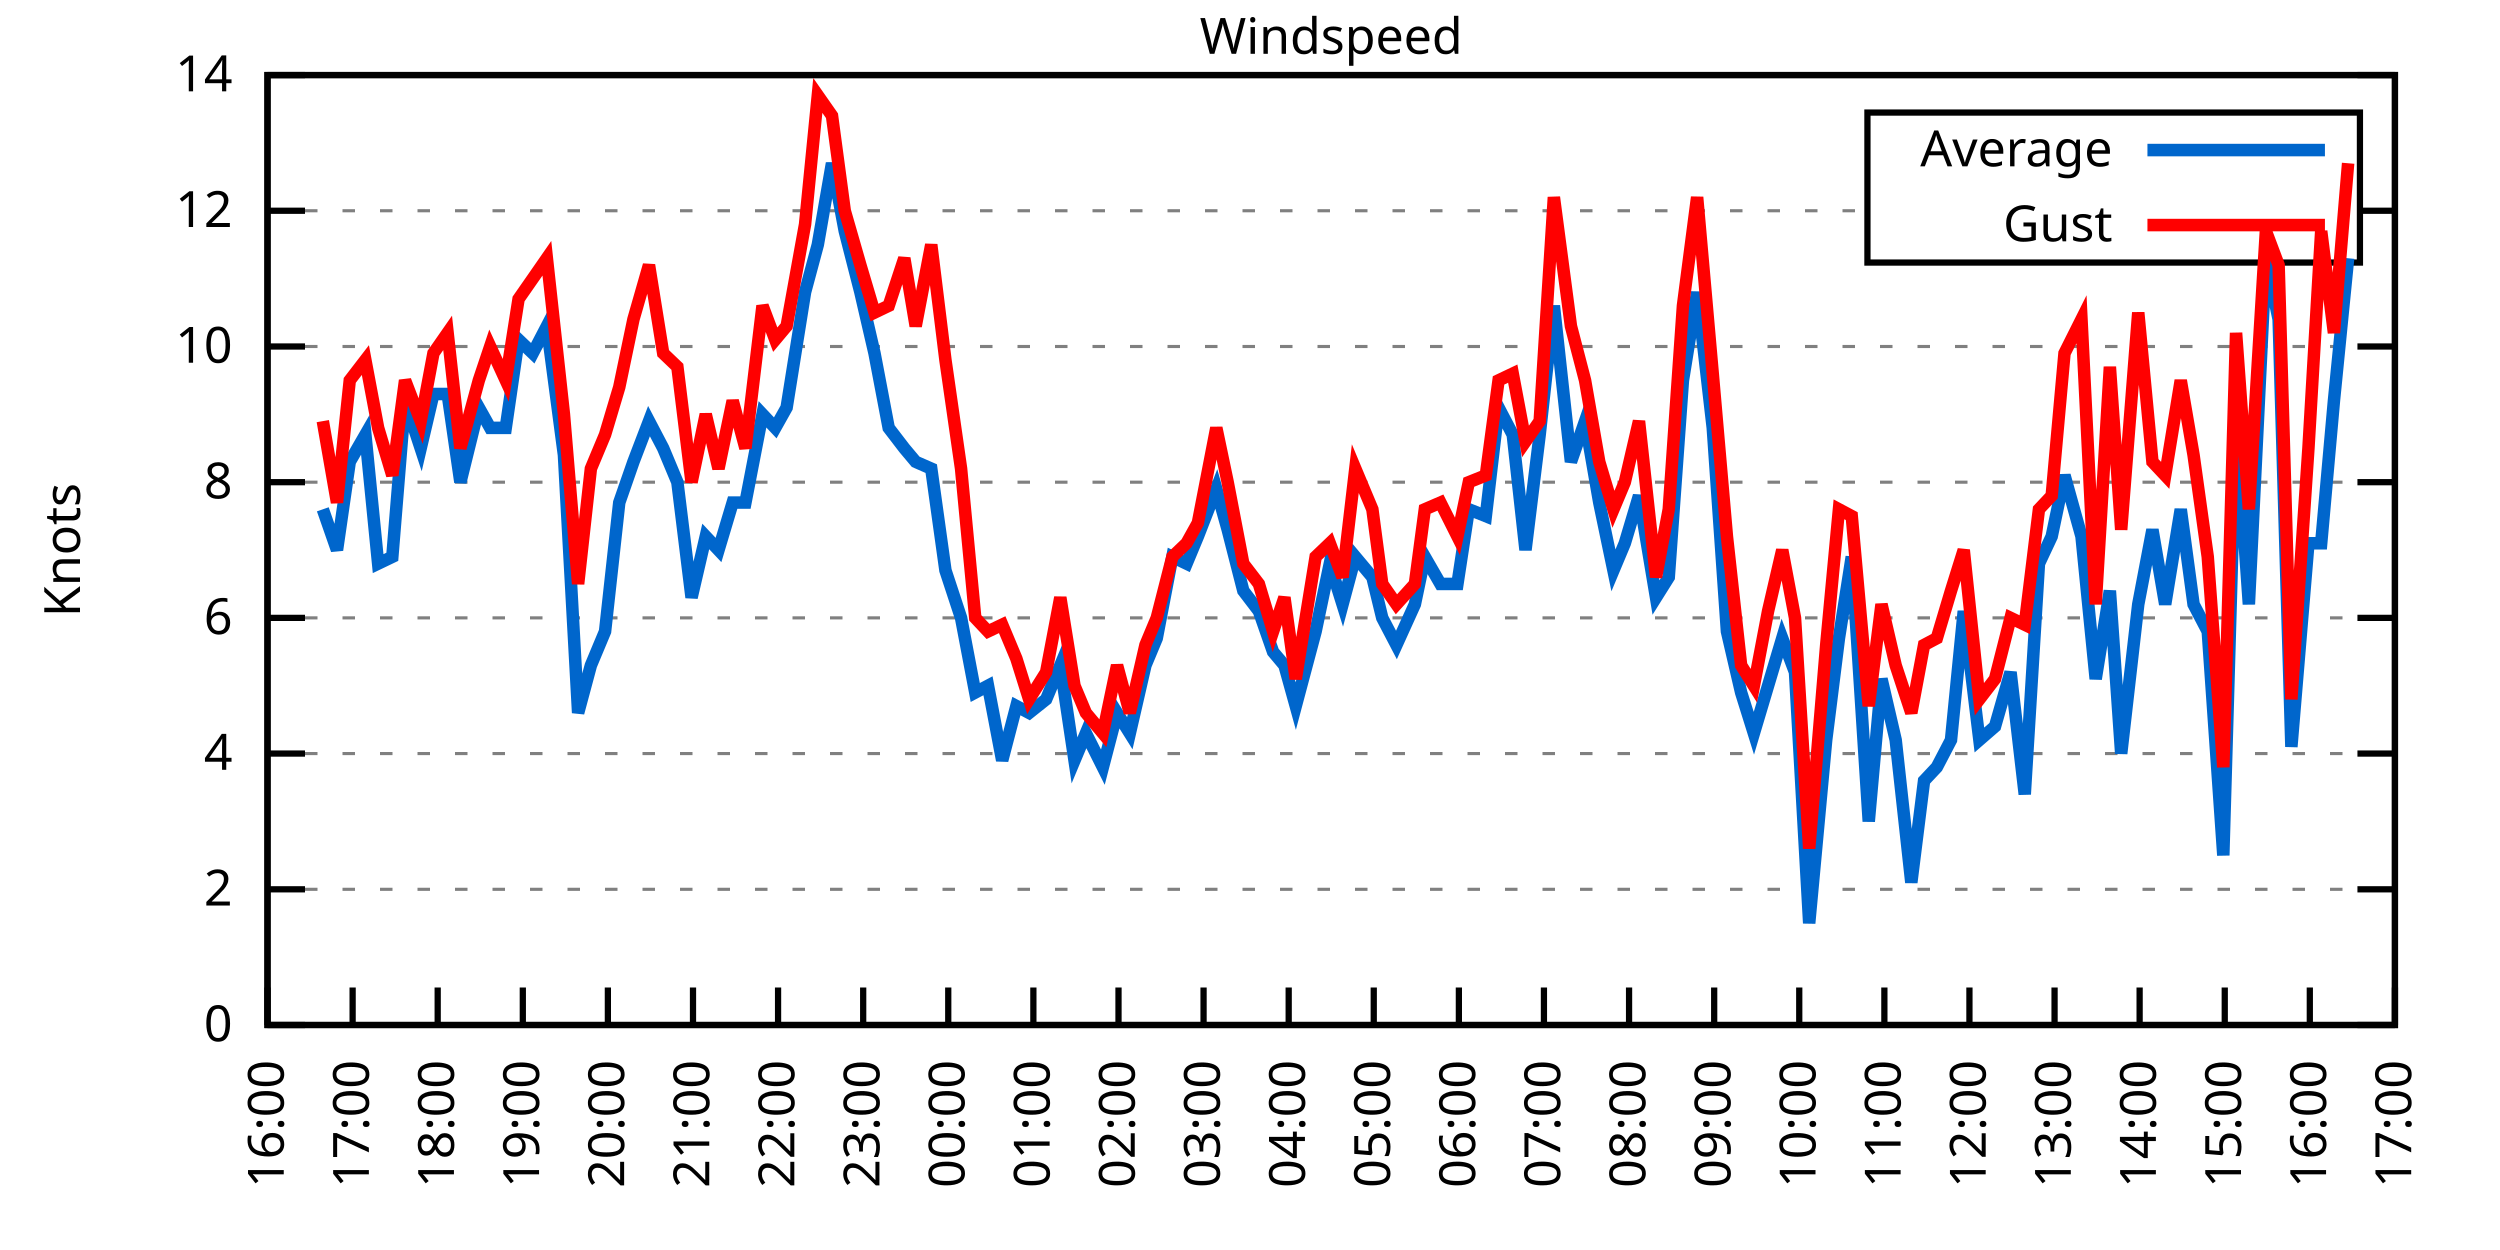
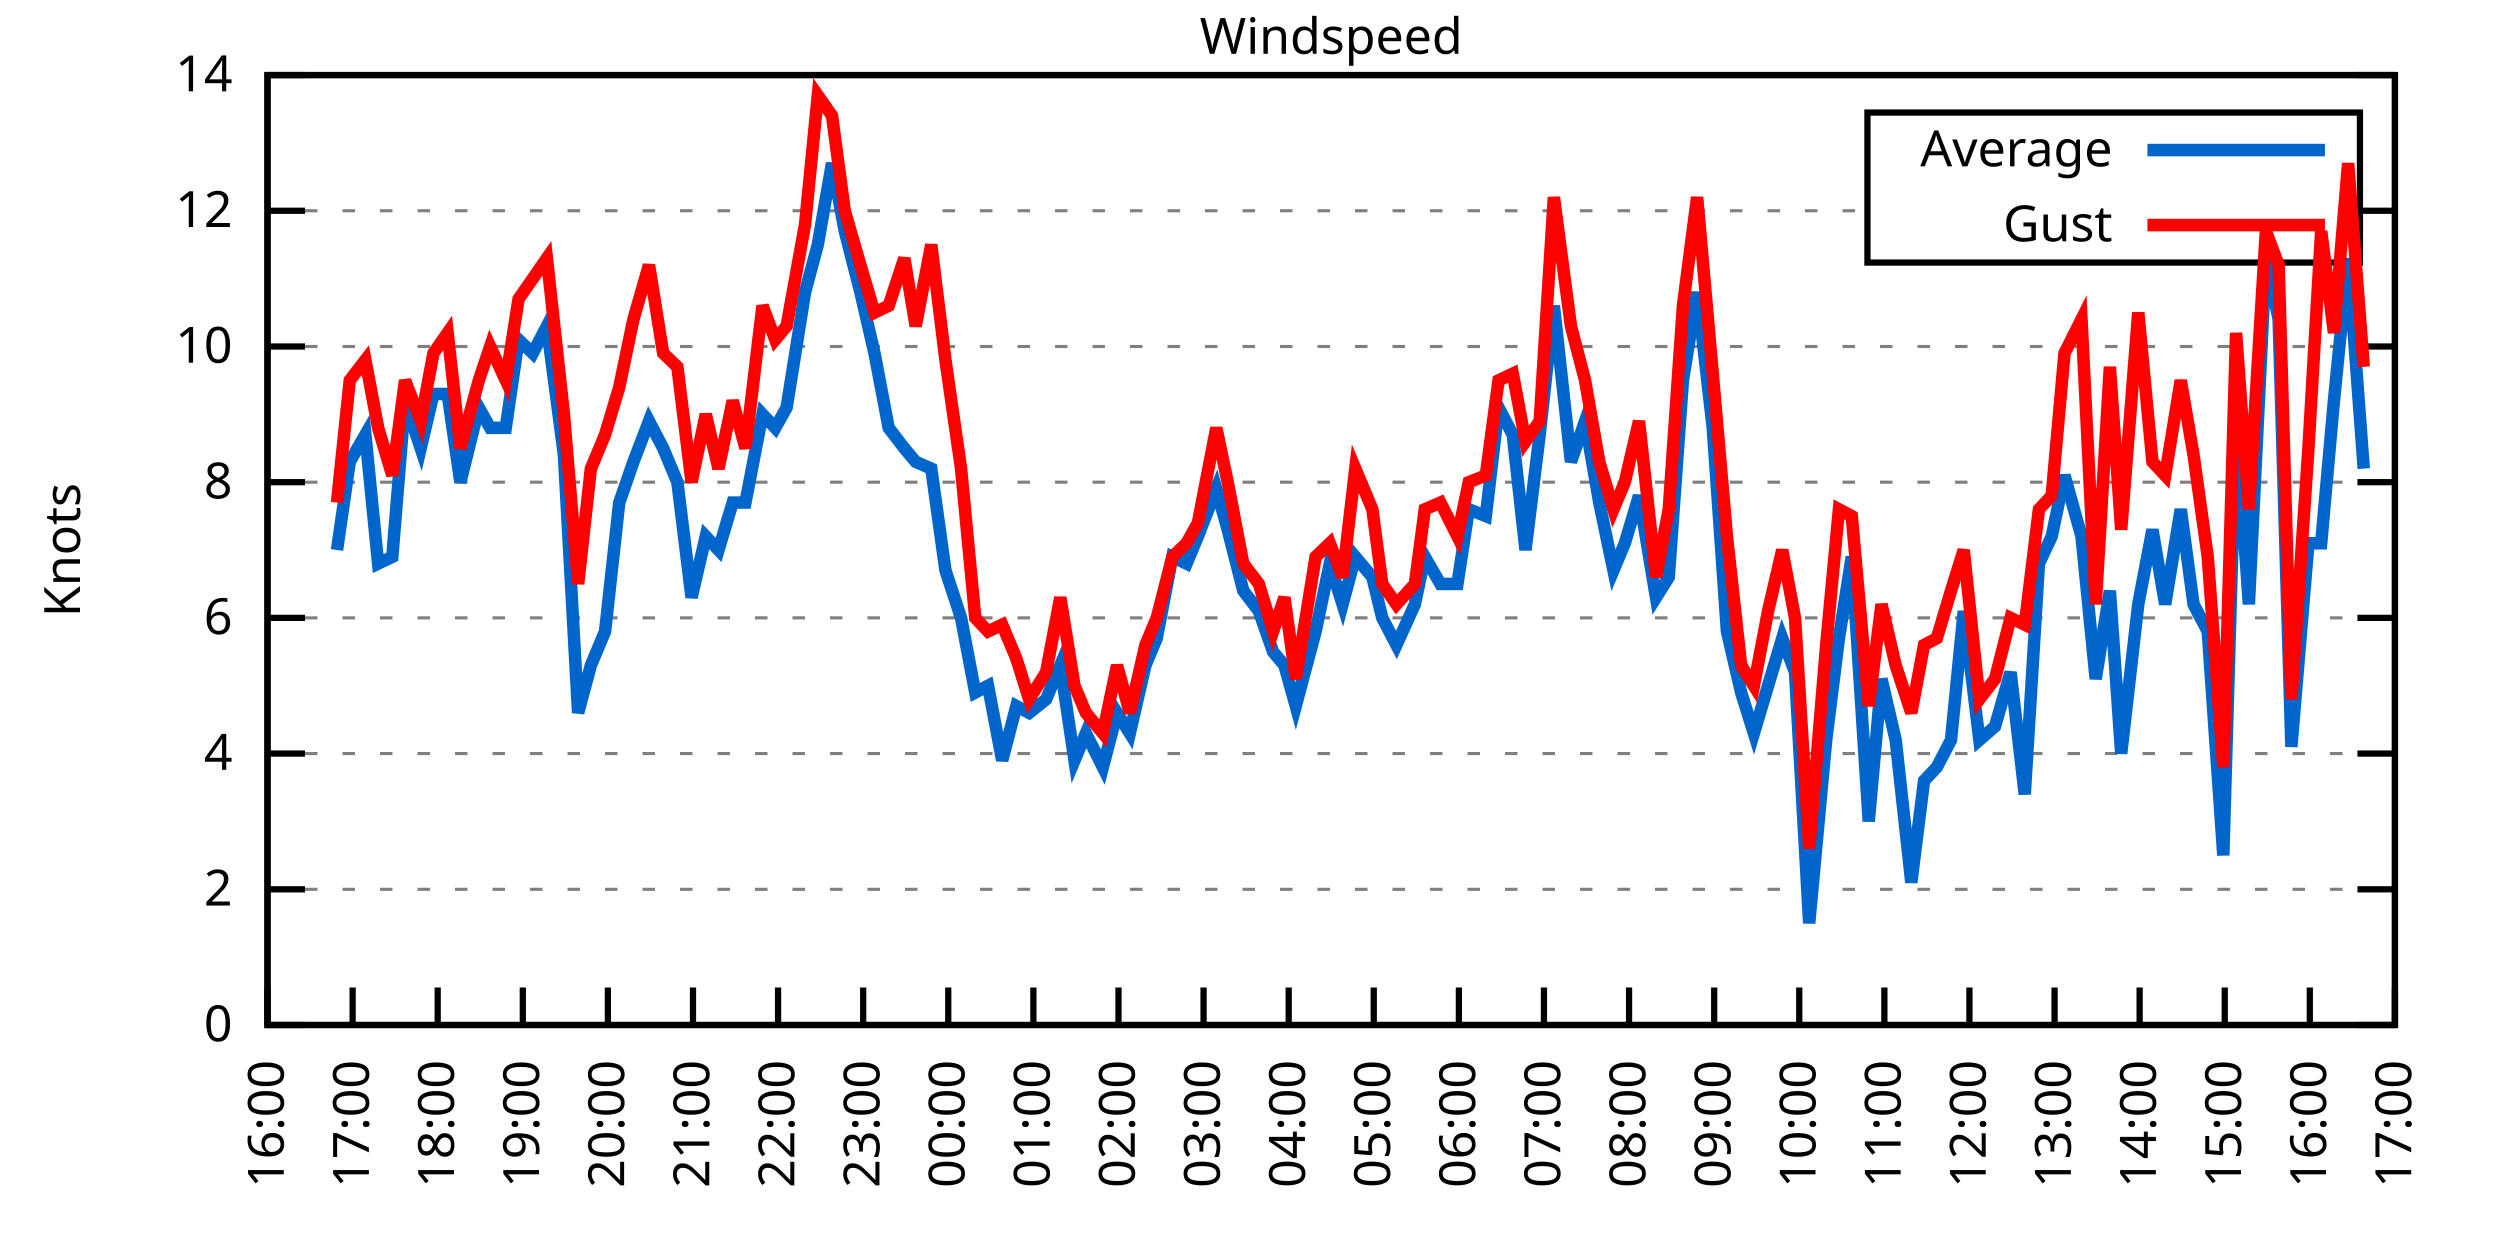
<svg xmlns="http://www.w3.org/2000/svg" xmlns:xlink="http://www.w3.org/1999/xlink" width="400" height="200" viewBox="0 0 400 200">
  <g id="gnuplot_canvas">
    <rect x="0" y="0" width="400" height="200" fill="none" />
    <defs>
      <circle id="gpDot" r="0.5" stroke-width="0.5" stroke="currentColor" />
      <path id="gpPt0" stroke-width="0.333" stroke="currentColor" d="M-1,0 h2 M0,-1 v2" />
      <path id="gpPt1" stroke-width="0.333" stroke="currentColor" d="M-1,-1 L1,1 M1,-1 L-1,1" />
      <path id="gpPt2" stroke-width="0.333" stroke="currentColor" d="M-1,0 L1,0 M0,-1 L0,1 M-1,-1 L1,1 M-1,1 L1,-1" />
      <rect id="gpPt3" stroke-width="0.333" stroke="currentColor" x="-1" y="-1" width="2" height="2" />
      <rect id="gpPt4" stroke-width="0.333" stroke="currentColor" fill="currentColor" x="-1" y="-1" width="2" height="2" />
      <circle id="gpPt5" stroke-width="0.333" stroke="currentColor" cx="0" cy="0" r="1" />
      <use xlink:href="#gpPt5" id="gpPt6" fill="currentColor" stroke="none" />
      <path id="gpPt7" stroke-width="0.333" stroke="currentColor" d="M0,-1.33 L-1.33,0.67 L1.33,0.67 z" />
      <use xlink:href="#gpPt7" id="gpPt8" fill="currentColor" stroke="none" />
      <use xlink:href="#gpPt7" id="gpPt9" stroke="currentColor" transform="rotate(180)" />
      <use xlink:href="#gpPt9" id="gpPt10" fill="currentColor" stroke="none" />
      <use xlink:href="#gpPt3" id="gpPt11" stroke="currentColor" transform="rotate(45)" />
      <use xlink:href="#gpPt11" id="gpPt12" fill="currentColor" stroke="none" />
      <path id="gpPt13" stroke-width="0.333" stroke="currentColor" d="M0,1.330 L1.265,0.411 L0.782,-1.067 L-0.782,-1.076 L-1.265,0.411 z" />
      <use xlink:href="#gpPt13" id="gpPt14" fill="currentColor" stroke="none" />
      <filter id="textbox" filterUnits="objectBoundingBox" x="0" y="0" height="1" width="1">
        <feFlood flood-color="white" flood-opacity="1" result="bgnd" />
        <feComposite in="SourceGraphic" in2="bgnd" operator="atop" />
      </filter>
      <filter id="greybox" filterUnits="objectBoundingBox" x="0" y="0" height="1" width="1">
        <feFlood flood-color="lightgrey" flood-opacity="1" result="grey" />
        <feComposite in="SourceGraphic" in2="grey" operator="atop" />
      </filter>
    </defs>
    <g fill="none" color="white" stroke="currentColor" stroke-width="1.00" stroke-linecap="butt" stroke-linejoin="miter">
</g>
    <g fill="none" color="black" stroke="currentColor" stroke-width="1.00" stroke-linecap="butt" stroke-linejoin="miter">
      <g stroke="none" shape-rendering="crispEdges">
        <polygon fill="rgb(255, 255, 255)" points="42.80,164.00 383.18,164.00 383.18,12.02 42.80,12.02 " />
      </g>
    </g>
    <g fill="none" color="black" stroke="currentColor" stroke-width="1.00" stroke-linecap="butt" stroke-linejoin="miter">
</g>
    <g fill="none" color="black" stroke="black" stroke-width="0.50" stroke-linecap="butt" stroke-linejoin="miter">
</g>
    <g fill="none" color="gray" stroke="currentColor" stroke-width="0.50" stroke-linecap="butt" stroke-linejoin="miter">
      <path stroke="gray" stroke-dasharray="2,4" class="gridline" d="M42.80,164.00 L383.19,164.00  " />
    </g>
    <g fill="none" color="gray" stroke="gray" stroke-width="1.00" stroke-linecap="butt" stroke-linejoin="miter">
</g>
    <g fill="none" color="black" stroke="currentColor" stroke-width="1.00" stroke-linecap="butt" stroke-linejoin="miter">
      <path stroke="black" d="M42.80,164.00 L48.80,164.00 M383.19,164.00 L377.19,164.00  " />
      <g transform="translate(37.20,166.60)" stroke="none" fill="black" font-family="Sans" font-size="8.00" text-anchor="end">
        <text>
          <tspan font-family="Sans"> 0</tspan>
        </text>
      </g>
    </g>
    <g fill="none" color="black" stroke="currentColor" stroke-width="1.00" stroke-linecap="butt" stroke-linejoin="miter">
</g>
    <g fill="none" color="black" stroke="black" stroke-width="0.50" stroke-linecap="butt" stroke-linejoin="miter">
</g>
    <g fill="none" color="gray" stroke="currentColor" stroke-width="0.50" stroke-linecap="butt" stroke-linejoin="miter">
      <path stroke="gray" stroke-dasharray="2,4" class="gridline" d="M42.80,142.29 L383.19,142.29  " />
    </g>
    <g fill="none" color="gray" stroke="gray" stroke-width="1.00" stroke-linecap="butt" stroke-linejoin="miter">
</g>
    <g fill="none" color="black" stroke="currentColor" stroke-width="1.00" stroke-linecap="butt" stroke-linejoin="miter">
      <path stroke="black" d="M42.80,142.29 L48.80,142.29 M383.19,142.29 L377.19,142.29  " />
      <g transform="translate(37.20,144.89)" stroke="none" fill="black" font-family="Sans" font-size="8.00" text-anchor="end">
        <text>
          <tspan font-family="Sans"> 2</tspan>
        </text>
      </g>
    </g>
    <g fill="none" color="black" stroke="currentColor" stroke-width="1.00" stroke-linecap="butt" stroke-linejoin="miter">
</g>
    <g fill="none" color="black" stroke="black" stroke-width="0.50" stroke-linecap="butt" stroke-linejoin="miter">
</g>
    <g fill="none" color="gray" stroke="currentColor" stroke-width="0.50" stroke-linecap="butt" stroke-linejoin="miter">
      <path stroke="gray" stroke-dasharray="2,4" class="gridline" d="M42.80,120.57 L383.19,120.57  " />
    </g>
    <g fill="none" color="gray" stroke="gray" stroke-width="1.00" stroke-linecap="butt" stroke-linejoin="miter">
</g>
    <g fill="none" color="black" stroke="currentColor" stroke-width="1.00" stroke-linecap="butt" stroke-linejoin="miter">
      <path stroke="black" d="M42.80,120.57 L48.80,120.57 M383.19,120.57 L377.19,120.57  " />
      <g transform="translate(37.20,123.17)" stroke="none" fill="black" font-family="Sans" font-size="8.00" text-anchor="end">
        <text>
          <tspan font-family="Sans"> 4</tspan>
        </text>
      </g>
    </g>
    <g fill="none" color="black" stroke="currentColor" stroke-width="1.00" stroke-linecap="butt" stroke-linejoin="miter">
</g>
    <g fill="none" color="black" stroke="black" stroke-width="0.50" stroke-linecap="butt" stroke-linejoin="miter">
</g>
    <g fill="none" color="gray" stroke="currentColor" stroke-width="0.50" stroke-linecap="butt" stroke-linejoin="miter">
      <path stroke="gray" stroke-dasharray="2,4" class="gridline" d="M42.80,98.86 L383.19,98.86  " />
    </g>
    <g fill="none" color="gray" stroke="gray" stroke-width="1.00" stroke-linecap="butt" stroke-linejoin="miter">
</g>
    <g fill="none" color="black" stroke="currentColor" stroke-width="1.00" stroke-linecap="butt" stroke-linejoin="miter">
      <path stroke="black" d="M42.80,98.86 L48.80,98.86 M383.19,98.86 L377.19,98.86  " />
      <g transform="translate(37.20,101.46)" stroke="none" fill="black" font-family="Sans" font-size="8.00" text-anchor="end">
        <text>
          <tspan font-family="Sans"> 6</tspan>
        </text>
      </g>
    </g>
    <g fill="none" color="black" stroke="currentColor" stroke-width="1.00" stroke-linecap="butt" stroke-linejoin="miter">
</g>
    <g fill="none" color="black" stroke="black" stroke-width="0.50" stroke-linecap="butt" stroke-linejoin="miter">
</g>
    <g fill="none" color="gray" stroke="currentColor" stroke-width="0.50" stroke-linecap="butt" stroke-linejoin="miter">
      <path stroke="gray" stroke-dasharray="2,4" class="gridline" d="M42.80,77.15 L383.19,77.15  " />
    </g>
    <g fill="none" color="gray" stroke="gray" stroke-width="1.00" stroke-linecap="butt" stroke-linejoin="miter">
</g>
    <g fill="none" color="black" stroke="currentColor" stroke-width="1.00" stroke-linecap="butt" stroke-linejoin="miter">
      <path stroke="black" d="M42.80,77.15 L48.80,77.15 M383.19,77.15 L377.19,77.15  " />
      <g transform="translate(37.20,79.75)" stroke="none" fill="black" font-family="Sans" font-size="8.00" text-anchor="end">
        <text>
          <tspan font-family="Sans"> 8</tspan>
        </text>
      </g>
    </g>
    <g fill="none" color="black" stroke="currentColor" stroke-width="1.00" stroke-linecap="butt" stroke-linejoin="miter">
</g>
    <g fill="none" color="black" stroke="black" stroke-width="0.50" stroke-linecap="butt" stroke-linejoin="miter">
</g>
    <g fill="none" color="gray" stroke="currentColor" stroke-width="0.50" stroke-linecap="butt" stroke-linejoin="miter">
      <path stroke="gray" stroke-dasharray="2,4" class="gridline" d="M42.80,55.44 L383.19,55.44  " />
    </g>
    <g fill="none" color="gray" stroke="gray" stroke-width="1.00" stroke-linecap="butt" stroke-linejoin="miter">
</g>
    <g fill="none" color="black" stroke="currentColor" stroke-width="1.00" stroke-linecap="butt" stroke-linejoin="miter">
      <path stroke="black" d="M42.80,55.44 L48.80,55.44 M383.19,55.44 L377.19,55.44  " />
      <g transform="translate(37.20,58.04)" stroke="none" fill="black" font-family="Sans" font-size="8.00" text-anchor="end">
        <text>
          <tspan font-family="Sans"> 10</tspan>
        </text>
      </g>
    </g>
    <g fill="none" color="black" stroke="currentColor" stroke-width="1.00" stroke-linecap="butt" stroke-linejoin="miter">
</g>
    <g fill="none" color="black" stroke="black" stroke-width="0.50" stroke-linecap="butt" stroke-linejoin="miter">
</g>
    <g fill="none" color="gray" stroke="currentColor" stroke-width="0.50" stroke-linecap="butt" stroke-linejoin="miter">
      <path stroke="gray" stroke-dasharray="2,4" class="gridline" d="M42.80,33.72 L298.79,33.72 M377.59,33.72 L383.19,33.72  " />
    </g>
    <g fill="none" color="gray" stroke="gray" stroke-width="1.00" stroke-linecap="butt" stroke-linejoin="miter">
</g>
    <g fill="none" color="black" stroke="currentColor" stroke-width="1.00" stroke-linecap="butt" stroke-linejoin="miter">
      <path stroke="black" d="M42.80,33.72 L48.80,33.72 M383.19,33.72 L377.19,33.72  " />
      <g transform="translate(37.20,36.32)" stroke="none" fill="black" font-family="Sans" font-size="8.00" text-anchor="end">
        <text>
          <tspan font-family="Sans"> 12</tspan>
        </text>
      </g>
    </g>
    <g fill="none" color="black" stroke="currentColor" stroke-width="1.00" stroke-linecap="butt" stroke-linejoin="miter">
</g>
    <g fill="none" color="black" stroke="black" stroke-width="0.50" stroke-linecap="butt" stroke-linejoin="miter">
</g>
    <g fill="none" color="gray" stroke="currentColor" stroke-width="0.50" stroke-linecap="butt" stroke-linejoin="miter">
      <path stroke="gray" stroke-dasharray="2,4" class="gridline" d="M42.80,12.01 L383.19,12.01  " />
    </g>
    <g fill="none" color="gray" stroke="gray" stroke-width="1.00" stroke-linecap="butt" stroke-linejoin="miter">
</g>
    <g fill="none" color="black" stroke="currentColor" stroke-width="1.00" stroke-linecap="butt" stroke-linejoin="miter">
      <path stroke="black" d="M42.80,12.01 L48.80,12.01 M383.19,12.01 L377.19,12.01  " />
      <g transform="translate(37.20,14.61)" stroke="none" fill="black" font-family="Sans" font-size="8.00" text-anchor="end">
        <text>
          <tspan font-family="Sans"> 14</tspan>
        </text>
      </g>
    </g>
    <g fill="none" color="black" stroke="currentColor" stroke-width="1.00" stroke-linecap="butt" stroke-linejoin="miter">
      <path stroke="black" d="M42.80,164.00 L42.80,158.00  " />
      <g transform="translate(45.40,169.60) rotate(270.00)" stroke="none" fill="black" font-family="Sans" font-size="8.00" text-anchor="end">
        <text>
          <tspan font-family="Sans">16:00</tspan>
        </text>
      </g>
    </g>
    <g fill="none" color="black" stroke="currentColor" stroke-width="1.00" stroke-linecap="butt" stroke-linejoin="miter">
      <path stroke="black" d="M56.42,164.00 L56.42,158.00  " />
      <g transform="translate(59.02,169.60) rotate(270.00)" stroke="none" fill="black" font-family="Sans" font-size="8.00" text-anchor="end">
        <text>
          <tspan font-family="Sans">17:00</tspan>
        </text>
      </g>
    </g>
    <g fill="none" color="black" stroke="currentColor" stroke-width="1.00" stroke-linecap="butt" stroke-linejoin="miter">
      <path stroke="black" d="M70.03,164.00 L70.03,158.00  " />
      <g transform="translate(72.63,169.60) rotate(270.00)" stroke="none" fill="black" font-family="Sans" font-size="8.00" text-anchor="end">
        <text>
          <tspan font-family="Sans">18:00</tspan>
        </text>
      </g>
    </g>
    <g fill="none" color="black" stroke="currentColor" stroke-width="1.00" stroke-linecap="butt" stroke-linejoin="miter">
      <path stroke="black" d="M83.65,164.00 L83.65,158.00  " />
      <g transform="translate(86.25,169.60) rotate(270.00)" stroke="none" fill="black" font-family="Sans" font-size="8.00" text-anchor="end">
        <text>
          <tspan font-family="Sans">19:00</tspan>
        </text>
      </g>
    </g>
    <g fill="none" color="black" stroke="currentColor" stroke-width="1.00" stroke-linecap="butt" stroke-linejoin="miter">
      <path stroke="black" d="M97.26,164.00 L97.26,158.00  " />
      <g transform="translate(99.86,169.60) rotate(270.00)" stroke="none" fill="black" font-family="Sans" font-size="8.00" text-anchor="end">
        <text>
          <tspan font-family="Sans">20:00</tspan>
        </text>
      </g>
    </g>
    <g fill="none" color="black" stroke="currentColor" stroke-width="1.00" stroke-linecap="butt" stroke-linejoin="miter">
      <path stroke="black" d="M110.88,164.00 L110.88,158.00  " />
      <g transform="translate(113.48,169.60) rotate(270.00)" stroke="none" fill="black" font-family="Sans" font-size="8.00" text-anchor="end">
        <text>
          <tspan font-family="Sans">21:00</tspan>
        </text>
      </g>
    </g>
    <g fill="none" color="black" stroke="currentColor" stroke-width="1.00" stroke-linecap="butt" stroke-linejoin="miter">
      <path stroke="black" d="M124.49,164.00 L124.49,158.00  " />
      <g transform="translate(127.09,169.60) rotate(270.00)" stroke="none" fill="black" font-family="Sans" font-size="8.00" text-anchor="end">
        <text>
          <tspan font-family="Sans">22:00</tspan>
        </text>
      </g>
    </g>
    <g fill="none" color="black" stroke="currentColor" stroke-width="1.00" stroke-linecap="butt" stroke-linejoin="miter">
      <path stroke="black" d="M138.11,164.00 L138.11,158.00  " />
      <g transform="translate(140.71,169.60) rotate(270.00)" stroke="none" fill="black" font-family="Sans" font-size="8.00" text-anchor="end">
        <text>
          <tspan font-family="Sans">23:00</tspan>
        </text>
      </g>
    </g>
    <g fill="none" color="black" stroke="currentColor" stroke-width="1.00" stroke-linecap="butt" stroke-linejoin="miter">
      <path stroke="black" d="M151.72,164.00 L151.72,158.00  " />
      <g transform="translate(154.32,169.60) rotate(270.00)" stroke="none" fill="black" font-family="Sans" font-size="8.00" text-anchor="end">
        <text>
          <tspan font-family="Sans">00:00</tspan>
        </text>
      </g>
    </g>
    <g fill="none" color="black" stroke="currentColor" stroke-width="1.00" stroke-linecap="butt" stroke-linejoin="miter">
      <path stroke="black" d="M165.34,164.00 L165.34,158.00  " />
      <g transform="translate(167.94,169.60) rotate(270.00)" stroke="none" fill="black" font-family="Sans" font-size="8.00" text-anchor="end">
        <text>
          <tspan font-family="Sans">01:00</tspan>
        </text>
      </g>
    </g>
    <g fill="none" color="black" stroke="currentColor" stroke-width="1.00" stroke-linecap="butt" stroke-linejoin="miter">
      <path stroke="black" d="M178.96,164.00 L178.96,158.00  " />
      <g transform="translate(181.56,169.60) rotate(270.00)" stroke="none" fill="black" font-family="Sans" font-size="8.00" text-anchor="end">
        <text>
          <tspan font-family="Sans">02:00</tspan>
        </text>
      </g>
    </g>
    <g fill="none" color="black" stroke="currentColor" stroke-width="1.00" stroke-linecap="butt" stroke-linejoin="miter">
      <path stroke="black" d="M192.57,164.00 L192.57,158.00  " />
      <g transform="translate(195.17,169.60) rotate(270.00)" stroke="none" fill="black" font-family="Sans" font-size="8.00" text-anchor="end">
        <text>
          <tspan font-family="Sans">03:00</tspan>
        </text>
      </g>
    </g>
    <g fill="none" color="black" stroke="currentColor" stroke-width="1.00" stroke-linecap="butt" stroke-linejoin="miter">
      <path stroke="black" d="M206.19,164.00 L206.19,158.00  " />
      <g transform="translate(208.79,169.60) rotate(270.00)" stroke="none" fill="black" font-family="Sans" font-size="8.00" text-anchor="end">
        <text>
          <tspan font-family="Sans">04:00</tspan>
        </text>
      </g>
    </g>
    <g fill="none" color="black" stroke="currentColor" stroke-width="1.00" stroke-linecap="butt" stroke-linejoin="miter">
      <path stroke="black" d="M219.80,164.00 L219.80,158.00  " />
      <g transform="translate(222.40,169.60) rotate(270.00)" stroke="none" fill="black" font-family="Sans" font-size="8.00" text-anchor="end">
        <text>
          <tspan font-family="Sans">05:00</tspan>
        </text>
      </g>
    </g>
    <g fill="none" color="black" stroke="currentColor" stroke-width="1.00" stroke-linecap="butt" stroke-linejoin="miter">
      <path stroke="black" d="M233.42,164.00 L233.42,158.00  " />
      <g transform="translate(236.02,169.60) rotate(270.00)" stroke="none" fill="black" font-family="Sans" font-size="8.00" text-anchor="end">
        <text>
          <tspan font-family="Sans">06:00</tspan>
        </text>
      </g>
    </g>
    <g fill="none" color="black" stroke="currentColor" stroke-width="1.00" stroke-linecap="butt" stroke-linejoin="miter">
      <path stroke="black" d="M247.03,164.00 L247.03,158.00  " />
      <g transform="translate(249.63,169.60) rotate(270.00)" stroke="none" fill="black" font-family="Sans" font-size="8.00" text-anchor="end">
        <text>
          <tspan font-family="Sans">07:00</tspan>
        </text>
      </g>
    </g>
    <g fill="none" color="black" stroke="currentColor" stroke-width="1.00" stroke-linecap="butt" stroke-linejoin="miter">
      <path stroke="black" d="M260.65,164.00 L260.65,158.00  " />
      <g transform="translate(263.25,169.60) rotate(270.00)" stroke="none" fill="black" font-family="Sans" font-size="8.00" text-anchor="end">
        <text>
          <tspan font-family="Sans">08:00</tspan>
        </text>
      </g>
    </g>
    <g fill="none" color="black" stroke="currentColor" stroke-width="1.00" stroke-linecap="butt" stroke-linejoin="miter">
      <path stroke="black" d="M274.27,164.00 L274.27,158.00  " />
      <g transform="translate(276.87,169.60) rotate(270.00)" stroke="none" fill="black" font-family="Sans" font-size="8.00" text-anchor="end">
        <text>
          <tspan font-family="Sans">09:00</tspan>
        </text>
      </g>
    </g>
    <g fill="none" color="black" stroke="currentColor" stroke-width="1.00" stroke-linecap="butt" stroke-linejoin="miter">
      <path stroke="black" d="M287.88,164.00 L287.88,158.00  " />
      <g transform="translate(290.48,169.60) rotate(270.00)" stroke="none" fill="black" font-family="Sans" font-size="8.00" text-anchor="end">
        <text>
          <tspan font-family="Sans">10:00</tspan>
        </text>
      </g>
    </g>
    <g fill="none" color="black" stroke="currentColor" stroke-width="1.00" stroke-linecap="butt" stroke-linejoin="miter">
      <path stroke="black" d="M301.50,164.00 L301.50,158.00  " />
      <g transform="translate(304.10,169.60) rotate(270.00)" stroke="none" fill="black" font-family="Sans" font-size="8.00" text-anchor="end">
        <text>
          <tspan font-family="Sans">11:00</tspan>
        </text>
      </g>
    </g>
    <g fill="none" color="black" stroke="currentColor" stroke-width="1.00" stroke-linecap="butt" stroke-linejoin="miter">
      <path stroke="black" d="M315.11,164.00 L315.11,158.00  " />
      <g transform="translate(317.71,169.60) rotate(270.00)" stroke="none" fill="black" font-family="Sans" font-size="8.00" text-anchor="end">
        <text>
          <tspan font-family="Sans">12:00</tspan>
        </text>
      </g>
    </g>
    <g fill="none" color="black" stroke="currentColor" stroke-width="1.00" stroke-linecap="butt" stroke-linejoin="miter">
      <path stroke="black" d="M328.73,164.00 L328.73,158.00  " />
      <g transform="translate(331.33,169.60) rotate(270.00)" stroke="none" fill="black" font-family="Sans" font-size="8.00" text-anchor="end">
        <text>
          <tspan font-family="Sans">13:00</tspan>
        </text>
      </g>
    </g>
    <g fill="none" color="black" stroke="currentColor" stroke-width="1.00" stroke-linecap="butt" stroke-linejoin="miter">
      <path stroke="black" d="M342.34,164.00 L342.34,158.00  " />
      <g transform="translate(344.94,169.60) rotate(270.00)" stroke="none" fill="black" font-family="Sans" font-size="8.00" text-anchor="end">
        <text>
          <tspan font-family="Sans">14:00</tspan>
        </text>
      </g>
    </g>
    <g fill="none" color="black" stroke="currentColor" stroke-width="1.00" stroke-linecap="butt" stroke-linejoin="miter">
      <path stroke="black" d="M355.96,164.00 L355.96,158.00  " />
      <g transform="translate(358.56,169.60) rotate(270.00)" stroke="none" fill="black" font-family="Sans" font-size="8.00" text-anchor="end">
        <text>
          <tspan font-family="Sans">15:00</tspan>
        </text>
      </g>
    </g>
    <g fill="none" color="black" stroke="currentColor" stroke-width="1.00" stroke-linecap="butt" stroke-linejoin="miter">
      <path stroke="black" d="M369.57,164.00 L369.57,158.00  " />
      <g transform="translate(372.17,169.60) rotate(270.00)" stroke="none" fill="black" font-family="Sans" font-size="8.00" text-anchor="end">
        <text>
          <tspan font-family="Sans">16:00</tspan>
        </text>
      </g>
    </g>
    <g fill="none" color="black" stroke="currentColor" stroke-width="1.00" stroke-linecap="butt" stroke-linejoin="miter">
      <path stroke="black" d="M383.19,164.00 L383.19,158.00  " />
      <g transform="translate(385.79,169.60) rotate(270.00)" stroke="none" fill="black" font-family="Sans" font-size="8.00" text-anchor="end">
        <text>
          <tspan font-family="Sans">17:00</tspan>
        </text>
      </g>
    </g>
    <g fill="none" color="black" stroke="currentColor" stroke-width="1.00" stroke-linecap="butt" stroke-linejoin="miter">
</g>
    <g fill="none" color="black" stroke="currentColor" stroke-width="1.00" stroke-linecap="butt" stroke-linejoin="miter">
      <path stroke="black" d="M42.80,12.01 L42.80,164.00 L383.19,164.00 L383.19,12.01 L42.80,12.01 Z  " />
    </g>
    <g fill="none" color="black" stroke="currentColor" stroke-width="1.00" stroke-linecap="butt" stroke-linejoin="miter">
</g>
    <g fill="none" color="black" stroke="currentColor" stroke-width="1.00" stroke-linecap="butt" stroke-linejoin="miter">
      <path stroke="black" d="M298.79,42.01 L298.79,18.01 L377.59,18.01 L377.59,42.01 L298.79,42.01 Z  " />
    </g>
    <g id="Windspeed_plot_1">
      <g fill="none" color="white" stroke="black" stroke-width="2.00" stroke-linecap="butt" stroke-linejoin="miter">
</g>
      <g fill="none" color="black" stroke="currentColor" stroke-width="2.00" stroke-linecap="butt" stroke-linejoin="miter">
        <g transform="translate(337.99,26.61)" stroke="none" fill="black" font-family="Sans" font-size="8.00" text-anchor="end">
          <text>
            <tspan font-family="Sans">Average</tspan>
          </text>
        </g>
      </g>
      <g fill="none" color="black" stroke="currentColor" stroke-width="2.00" stroke-linecap="butt" stroke-linejoin="miter">
-         <path stroke="rgb(  0, 102, 204)" d="M343.59,24.01 L371.99,24.01 M51.65,81.49 L53.92,88.00 L55.96,73.89 L58.46,69.55 L60.50,90.18 L62.77,89.09   L64.81,64.12 L67.31,71.72 L69.35,63.04 L71.62,63.04 L73.66,77.15 L76.61,65.21 L78.43,68.46 L80.92,68.46   L82.97,54.35 L85.24,56.52 L87.50,52.18 L90.23,72.81 L92.50,114.06 L94.54,106.46 L96.81,101.03 L99.08,80.41   L101.35,73.89 L103.84,67.38 L106.11,71.72 L108.38,77.15 L110.65,95.60 L112.92,85.83 L114.96,88.00 L117.23,80.41   L119.27,80.41 L122.00,66.29 L124.04,68.46 L125.86,65.21 L128.81,46.75 L130.85,39.15 L133.12,26.12 L135.16,36.98   L137.66,46.75 L139.92,56.52 L142.19,68.46 L144.69,71.72 L146.51,73.89 L149.00,74.98 L151.27,91.26 L153.77,98.86   L156.04,110.80 L158.08,109.72 L160.35,121.66 L162.62,112.97 L164.66,114.06 L167.38,111.89 L169.65,106.46 L171.92,121.66   L173.74,117.32 L176.46,122.75 L178.73,114.06 L180.77,117.32 L183.27,106.46 L185.08,102.12 L187.58,89.09 L189.85,90.18   L191.66,85.83 L194.61,78.23 L196.43,84.75 L198.93,94.52 L201.42,97.78 L203.69,104.29 L205.51,106.46 L207.32,112.97   L210.50,101.03 L212.77,90.18 L214.81,96.69 L216.85,89.09 L219.58,92.35 L221.16,98.86 L223.43,103.20 L226.38,96.69   L227.97,89.09 L230.47,93.43 L233.19,93.43 L235.01,81.49 L237.73,82.58 L239.77,65.21 L242.04,69.55 L244.08,88.00   L246.35,69.55 L248.62,48.92 L251.35,73.89 L253.61,67.38 L255.88,80.41 L258.15,91.26 L259.97,86.92 L262.24,79.32   L264.96,95.60 L267.00,92.35 L269.27,60.86 L271.54,46.75 L274.04,68.46 L276.31,101.03 L278.58,110.80 L280.62,117.32   L282.89,109.72 L285.16,102.12 L287.20,107.55 L289.47,147.72 L292.19,118.40 L294.23,102.12 L296.28,89.09 L299.00,131.43   L301.04,108.63 L303.31,118.40 L305.81,141.20 L307.85,124.92 L309.89,122.75 L312.16,118.40 L314.20,97.78 L316.70,118.40   L319.20,116.23 L321.69,107.55 L323.96,127.09 L326.23,90.18 L328.27,85.83 L330.32,76.06 L333.04,85.83 L335.31,108.63   L337.58,94.52 L339.39,120.57 L342.12,96.69 L344.39,84.75 L346.43,96.69 L348.92,81.49 L350.97,96.69 L353.24,101.03   L355.73,136.86 L357.77,67.38 L359.82,96.69 L362.54,41.32 L364.58,51.09 L366.62,119.49 L369.35,86.92 L371.39,86.92   L373.43,64.12 L375.70,41.32  " />
+         <path stroke="rgb(  0, 102, 204)" d="M343.59,24.01 L371.99,24.01 M53.92,88.00 L55.96,73.89 L58.46,69.55 L60.50,90.18 L62.77,89.09 L64.81,64.12   L67.31,71.72 L69.35,63.04 L71.62,63.04 L73.66,77.15 L76.61,65.21 L78.43,68.46 L80.92,68.46 L82.97,54.35   L85.24,56.52 L87.50,52.18 L90.23,72.81 L92.50,114.06 L94.54,106.46 L96.81,101.03 L99.08,80.41 L101.35,73.89   L103.84,67.38 L106.11,71.72 L108.38,77.15 L110.65,95.60 L112.92,85.83 L114.96,88.00 L117.23,80.41 L119.27,80.41   L122.00,66.29 L124.04,68.46 L125.86,65.21 L128.81,46.75 L130.85,39.15 L133.12,26.12 L135.16,36.98 L137.66,46.75   L139.92,56.52 L142.19,68.46 L144.69,71.72 L146.51,73.89 L149.00,74.98 L151.27,91.26 L153.77,98.86 L156.04,110.80   L158.08,109.72 L160.35,121.66 L162.62,112.97 L164.66,114.06 L167.38,111.89 L169.65,106.46 L171.92,121.66 L173.74,117.32   L176.46,122.75 L178.73,114.06 L180.77,117.32 L183.27,106.46 L185.08,102.12 L187.58,89.09 L189.85,90.18 L191.66,85.83   L194.61,78.23 L196.43,84.75 L198.93,94.52 L201.42,97.78 L203.69,104.29 L205.51,106.46 L207.32,112.97 L210.50,101.03   L212.77,90.18 L214.81,96.69 L216.85,89.09 L219.58,92.35 L221.16,98.86 L223.43,103.20 L226.38,96.69 L227.97,89.09   L230.47,93.43 L233.19,93.43 L235.01,81.49 L237.73,82.58 L239.77,65.21 L242.04,69.55 L244.08,88.00 L246.35,69.55   L248.62,48.92 L251.35,73.89 L253.61,67.38 L255.88,80.41 L258.15,91.26 L259.97,86.92 L262.24,79.32 L264.96,95.60   L267.00,92.35 L269.27,60.86 L271.54,46.75 L274.04,68.46 L276.31,101.03 L278.58,110.80 L280.62,117.32 L282.89,109.72   L285.16,102.12 L287.20,107.55 L289.47,147.72 L292.19,118.40 L294.23,102.12 L296.28,89.09 L299.00,131.43 L301.04,108.63   L303.31,118.40 L305.81,141.20 L307.85,124.92 L309.89,122.75 L312.16,118.40 L314.20,97.78 L316.70,118.40 L319.20,116.23   L321.69,107.55 L323.96,127.09 L326.23,90.18 L328.27,85.83 L330.32,76.06 L333.04,85.83 L335.31,108.63 L337.58,94.52   L339.39,120.57 L342.12,96.69 L344.39,84.75 L346.43,96.69 L348.92,81.49 L350.97,96.69 L353.24,101.03 L355.73,136.86   L357.77,67.38 L359.82,96.69 L362.54,41.32 L364.58,51.09 L366.62,119.49 L369.35,86.92 L371.39,86.92 L373.43,64.12   L375.70,41.32 L378.20,74.98  " />
      </g>
    </g>
    <g id="Windspeed_plot_2">
      <g fill="none" color="black" stroke="currentColor" stroke-width="2.00" stroke-linecap="butt" stroke-linejoin="miter">
        <g transform="translate(337.99,38.61)" stroke="none" fill="black" font-family="Sans" font-size="8.00" text-anchor="end">
          <text>
            <tspan font-family="Sans">Gust</tspan>
          </text>
        </g>
      </g>
      <g fill="none" color="black" stroke="currentColor" stroke-width="2.00" stroke-linecap="butt" stroke-linejoin="miter">
-         <path stroke="rgb(255,   0,   0)" d="M343.59,36.01 L371.99,36.01 M51.65,67.38 L53.92,80.41 L55.96,60.86 L58.46,57.61 L60.50,68.46 L62.77,76.06   L64.81,60.86 L67.31,67.38 L69.35,56.52 L71.62,53.26 L73.66,71.72 L76.61,60.86 L78.43,55.44 L80.92,60.86   L82.97,47.84 L85.24,44.58 L87.50,41.32 L90.23,66.29 L92.50,93.43 L94.54,74.98 L96.81,69.55 L99.08,61.95   L101.35,51.09 L103.84,42.41 L106.11,56.52 L108.38,58.69 L110.65,77.15 L112.92,66.29 L114.96,74.98 L117.23,64.12   L119.27,71.72 L122.00,48.92 L124.04,54.35 L125.86,52.18 L128.81,35.89 L130.85,15.27 L133.12,18.52 L135.16,33.72   L137.66,42.41 L139.92,50.01 L142.19,48.92 L144.69,41.32 L146.51,52.18 L149.00,39.15 L151.27,57.61 L153.77,74.98   L156.04,98.86 L158.08,101.03 L160.35,99.95 L162.62,105.38 L164.66,111.89 L167.38,107.55 L169.65,95.60 L171.92,109.72   L173.74,114.06 L176.46,117.32 L178.73,106.46 L180.77,114.06 L183.27,103.20 L185.08,98.86 L187.58,89.09 L189.85,86.92   L191.66,83.66 L194.61,68.46 L196.43,77.15 L198.93,90.18 L201.42,93.43 L203.69,101.03 L205.51,95.60 L207.32,108.63   L210.50,89.09 L212.77,86.92 L214.81,92.35 L216.85,74.98 L219.58,81.49 L221.16,93.43 L223.43,96.69 L226.38,93.43   L227.97,81.49 L230.47,80.41 L233.19,85.83 L235.01,77.15 L237.73,76.06 L239.77,60.86 L242.04,59.78 L244.08,70.63   L246.35,67.38 L248.62,31.55 L251.35,52.18 L253.61,60.86 L255.88,73.89 L258.15,81.49 L259.97,77.15 L262.24,67.38   L264.96,92.35 L267.00,81.49 L269.27,48.92 L271.54,31.55 L274.04,59.78 L276.31,85.83 L278.58,106.46 L280.62,109.72   L282.89,97.78 L285.16,88.00 L287.20,98.86 L289.47,135.77 L292.19,103.20 L294.23,81.49 L296.28,82.58 L299.00,112.97   L301.04,96.69 L303.31,106.46 L305.81,114.06 L307.85,103.20 L309.89,102.12 L312.16,94.52 L314.20,88.00 L316.70,111.89   L319.20,108.63 L321.69,98.86 L323.96,99.95 L326.23,81.49 L328.27,79.32 L330.32,56.52 L333.04,51.09 L335.31,96.69   L337.58,58.69 L339.39,84.75 L342.12,50.01 L344.39,73.89 L346.43,76.06 L348.92,60.86 L350.97,72.81 L353.24,89.09   L355.73,122.75 L357.77,53.26 L359.82,81.49 L362.54,36.98 L364.58,42.41 L366.62,111.89 L369.35,71.72 L371.39,36.98   L373.43,53.26 L375.70,26.12  " />
+         <path stroke="rgb(255,   0,   0)" d="M343.59,36.01 L371.99,36.01 M53.92,80.41 L55.96,60.86 L58.46,57.61 L60.50,68.46 L62.77,76.06 L64.81,60.86   L67.31,67.38 L69.35,56.52 L71.62,53.26 L73.66,71.72 L76.61,60.86 L78.43,55.44 L80.92,60.86 L82.97,47.84   L85.24,44.58 L87.50,41.32 L90.23,66.29 L92.50,93.43 L94.54,74.98 L96.81,69.55 L99.08,61.95 L101.35,51.09   L103.84,42.41 L106.11,56.52 L108.38,58.69 L110.65,77.15 L112.92,66.29 L114.96,74.98 L117.23,64.12 L119.27,71.72   L122.00,48.92 L124.04,54.35 L125.86,52.18 L128.81,35.89 L130.85,15.27 L133.12,18.52 L135.16,33.72 L137.66,42.41   L139.92,50.01 L142.19,48.92 L144.69,41.32 L146.51,52.18 L149.00,39.15 L151.27,57.61 L153.77,74.98 L156.04,98.86   L158.08,101.03 L160.35,99.95 L162.62,105.38 L164.66,111.89 L167.38,107.55 L169.65,95.60 L171.92,109.72 L173.74,114.06   L176.46,117.32 L178.73,106.46 L180.77,114.06 L183.27,103.20 L185.08,98.86 L187.58,89.09 L189.85,86.92 L191.66,83.66   L194.61,68.46 L196.43,77.15 L198.93,90.18 L201.42,93.43 L203.69,101.03 L205.51,95.60 L207.32,108.63 L210.50,89.09   L212.77,86.92 L214.81,92.35 L216.85,74.98 L219.58,81.49 L221.16,93.43 L223.43,96.69 L226.38,93.43 L227.97,81.49   L230.47,80.41 L233.19,85.83 L235.01,77.15 L237.73,76.06 L239.77,60.86 L242.04,59.78 L244.08,70.63 L246.35,67.38   L248.62,31.55 L251.35,52.18 L253.61,60.86 L255.88,73.89 L258.15,81.49 L259.97,77.15 L262.24,67.38 L264.96,92.35   L267.00,81.49 L269.27,48.92 L271.54,31.55 L274.04,59.78 L276.31,85.83 L278.58,106.46 L280.62,109.72 L282.89,97.78   L285.16,88.00 L287.20,98.86 L289.47,135.77 L292.19,103.20 L294.23,81.49 L296.28,82.58 L299.00,112.97 L301.04,96.69   L303.31,106.46 L305.81,114.06 L307.85,103.20 L309.89,102.12 L312.16,94.52 L314.20,88.00 L316.70,111.89 L319.20,108.63   L321.69,98.86 L323.96,99.95 L326.23,81.49 L328.27,79.32 L330.32,56.52 L333.04,51.09 L335.31,96.69 L337.58,58.69   L339.39,84.75 L342.12,50.01 L344.39,73.89 L346.43,76.06 L348.92,60.86 L350.97,72.81 L353.24,89.09 L355.73,122.75   L357.77,53.26 L359.82,81.49 L362.54,36.98 L364.58,42.41 L366.62,111.89 L369.35,71.72 L371.39,36.98 L373.43,53.26   L375.70,26.12 L378.20,58.69  " />
      </g>
    </g>
    <g fill="none" color="black" stroke="currentColor" stroke-width="2.00" stroke-linecap="butt" stroke-linejoin="miter">
</g>
    <g fill="none" color="black" stroke="black" stroke-width="1.00" stroke-linecap="butt" stroke-linejoin="miter">
</g>
    <g fill="none" color="black" stroke="currentColor" stroke-width="1.00" stroke-linecap="butt" stroke-linejoin="miter">
      <path stroke="black" d="M42.80,12.01 L42.80,164.00 L383.19,164.00 L383.19,12.01 L42.80,12.01 Z  " />
      <g transform="translate(12.80,88.01) rotate(270.00)" stroke="none" fill="black" font-family="Sans" font-size="8.00" text-anchor="middle">
        <text>
          <tspan font-family="Sans">Knots</tspan>
        </text>
      </g>
    </g>
    <g fill="none" color="black" stroke="currentColor" stroke-width="1.00" stroke-linecap="butt" stroke-linejoin="miter">
</g>
    <g fill="none" color="black" stroke="currentColor" stroke-width="1.00" stroke-linecap="butt" stroke-linejoin="miter">
      <g transform="translate(212.99,8.61)" stroke="none" fill="black" font-family="Sans" font-size="8.00" text-anchor="middle">
        <text>
          <tspan font-family="Sans">Windspeed</tspan>
        </text>
      </g>
    </g>
    <g fill="none" color="black" stroke="currentColor" stroke-width="1.00" stroke-linecap="butt" stroke-linejoin="miter">
</g>
  </g>
</svg>
